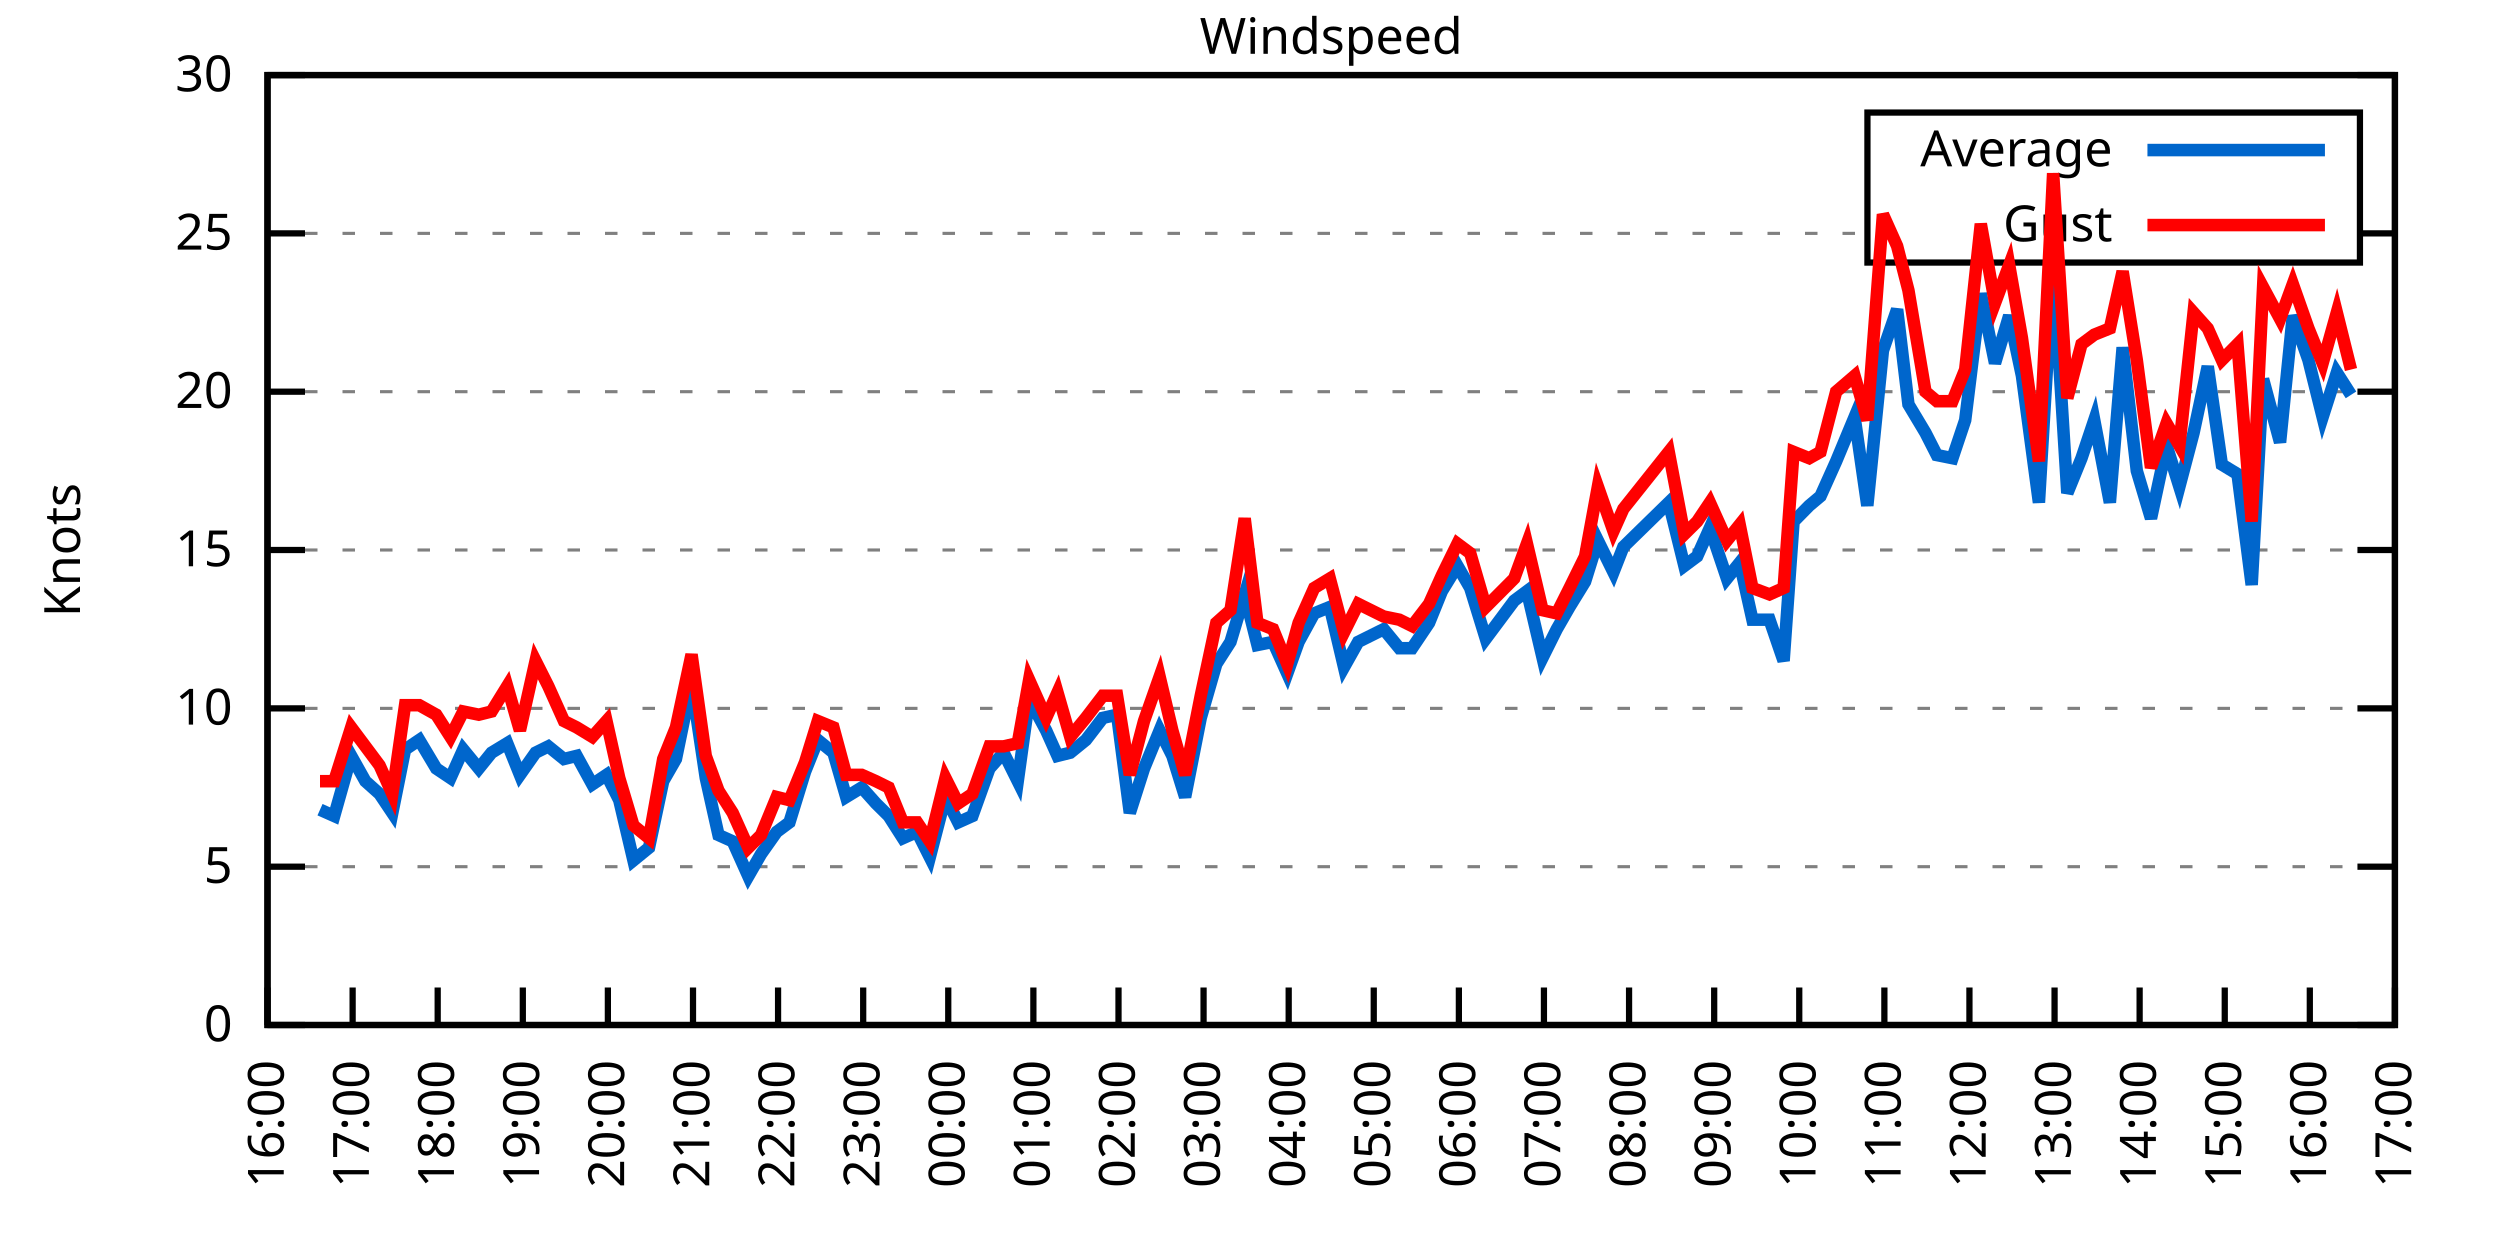
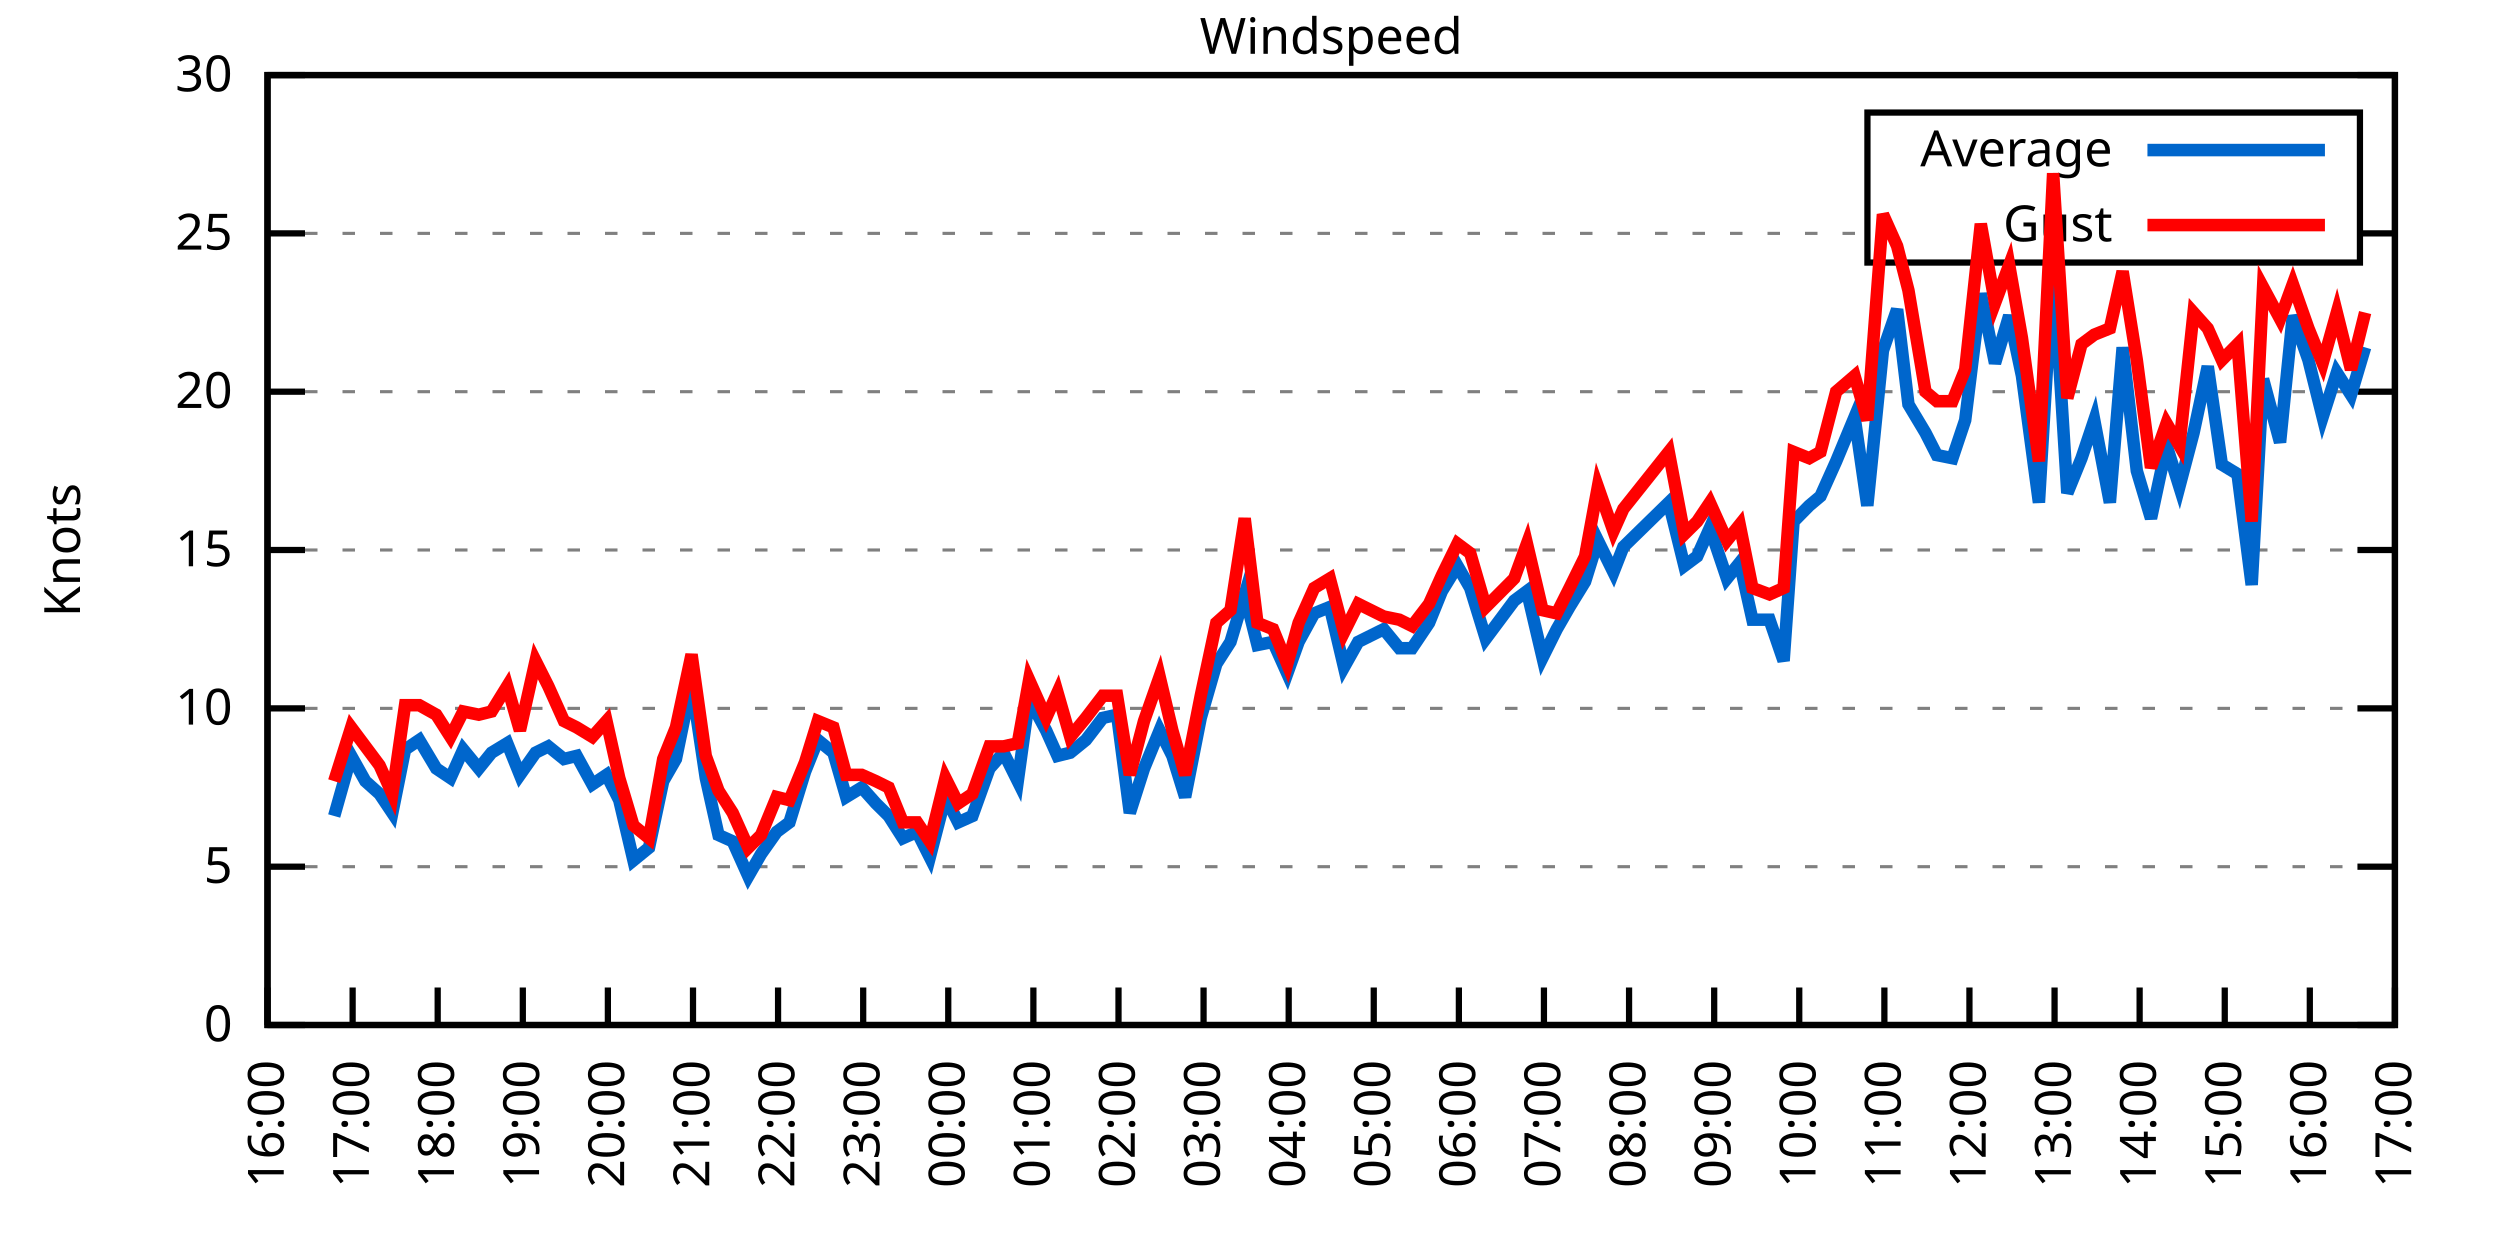
<svg xmlns="http://www.w3.org/2000/svg" xmlns:xlink="http://www.w3.org/1999/xlink" width="400" height="200" viewBox="0 0 400 200">
  <g id="gnuplot_canvas">
    <rect x="0" y="0" width="400" height="200" fill="none" />
    <defs>
      <circle id="gpDot" r="0.5" stroke-width="0.5" stroke="currentColor" />
      <path id="gpPt0" stroke-width="0.333" stroke="currentColor" d="M-1,0 h2 M0,-1 v2" />
      <path id="gpPt1" stroke-width="0.333" stroke="currentColor" d="M-1,-1 L1,1 M1,-1 L-1,1" />
      <path id="gpPt2" stroke-width="0.333" stroke="currentColor" d="M-1,0 L1,0 M0,-1 L0,1 M-1,-1 L1,1 M-1,1 L1,-1" />
      <rect id="gpPt3" stroke-width="0.333" stroke="currentColor" x="-1" y="-1" width="2" height="2" />
      <rect id="gpPt4" stroke-width="0.333" stroke="currentColor" fill="currentColor" x="-1" y="-1" width="2" height="2" />
      <circle id="gpPt5" stroke-width="0.333" stroke="currentColor" cx="0" cy="0" r="1" />
      <use xlink:href="#gpPt5" id="gpPt6" fill="currentColor" stroke="none" />
      <path id="gpPt7" stroke-width="0.333" stroke="currentColor" d="M0,-1.33 L-1.33,0.67 L1.33,0.67 z" />
      <use xlink:href="#gpPt7" id="gpPt8" fill="currentColor" stroke="none" />
      <use xlink:href="#gpPt7" id="gpPt9" stroke="currentColor" transform="rotate(180)" />
      <use xlink:href="#gpPt9" id="gpPt10" fill="currentColor" stroke="none" />
      <use xlink:href="#gpPt3" id="gpPt11" stroke="currentColor" transform="rotate(45)" />
      <use xlink:href="#gpPt11" id="gpPt12" fill="currentColor" stroke="none" />
      <path id="gpPt13" stroke-width="0.333" stroke="currentColor" d="M0,1.330 L1.265,0.411 L0.782,-1.067 L-0.782,-1.076 L-1.265,0.411 z" />
      <use xlink:href="#gpPt13" id="gpPt14" fill="currentColor" stroke="none" />
      <filter id="textbox" filterUnits="objectBoundingBox" x="0" y="0" height="1" width="1">
        <feFlood flood-color="white" flood-opacity="1" result="bgnd" />
        <feComposite in="SourceGraphic" in2="bgnd" operator="atop" />
      </filter>
      <filter id="greybox" filterUnits="objectBoundingBox" x="0" y="0" height="1" width="1">
        <feFlood flood-color="lightgrey" flood-opacity="1" result="grey" />
        <feComposite in="SourceGraphic" in2="grey" operator="atop" />
      </filter>
    </defs>
    <g fill="none" color="white" stroke="currentColor" stroke-width="1.00" stroke-linecap="butt" stroke-linejoin="miter">
</g>
    <g fill="none" color="black" stroke="currentColor" stroke-width="1.00" stroke-linecap="butt" stroke-linejoin="miter">
      <g stroke="none" shape-rendering="crispEdges">
        <polygon fill="rgb(255, 255, 255)" points="42.80,164.00 383.18,164.00 383.18,12.02 42.80,12.02 " />
      </g>
    </g>
    <g fill="none" color="black" stroke="currentColor" stroke-width="1.00" stroke-linecap="butt" stroke-linejoin="miter">
</g>
    <g fill="none" color="black" stroke="black" stroke-width="0.50" stroke-linecap="butt" stroke-linejoin="miter">
</g>
    <g fill="none" color="gray" stroke="currentColor" stroke-width="0.50" stroke-linecap="butt" stroke-linejoin="miter">
      <path stroke="gray" stroke-dasharray="2,4" class="gridline" d="M42.80,164.00 L383.19,164.00  " />
    </g>
    <g fill="none" color="gray" stroke="gray" stroke-width="1.00" stroke-linecap="butt" stroke-linejoin="miter">
</g>
    <g fill="none" color="black" stroke="currentColor" stroke-width="1.00" stroke-linecap="butt" stroke-linejoin="miter">
      <path stroke="black" d="M42.80,164.00 L48.80,164.00 M383.19,164.00 L377.19,164.00  " />
      <g transform="translate(37.20,166.60)" stroke="none" fill="black" font-family="Sans" font-size="8.00" text-anchor="end">
        <text>
          <tspan font-family="Sans"> 0</tspan>
        </text>
      </g>
    </g>
    <g fill="none" color="black" stroke="currentColor" stroke-width="1.00" stroke-linecap="butt" stroke-linejoin="miter">
</g>
    <g fill="none" color="black" stroke="black" stroke-width="0.50" stroke-linecap="butt" stroke-linejoin="miter">
</g>
    <g fill="none" color="gray" stroke="currentColor" stroke-width="0.50" stroke-linecap="butt" stroke-linejoin="miter">
      <path stroke="gray" stroke-dasharray="2,4" class="gridline" d="M42.80,138.67 L383.19,138.67  " />
    </g>
    <g fill="none" color="gray" stroke="gray" stroke-width="1.00" stroke-linecap="butt" stroke-linejoin="miter">
</g>
    <g fill="none" color="black" stroke="currentColor" stroke-width="1.00" stroke-linecap="butt" stroke-linejoin="miter">
      <path stroke="black" d="M42.80,138.67 L48.80,138.67 M383.19,138.67 L377.19,138.67  " />
      <g transform="translate(37.20,141.27)" stroke="none" fill="black" font-family="Sans" font-size="8.00" text-anchor="end">
        <text>
          <tspan font-family="Sans"> 5</tspan>
        </text>
      </g>
    </g>
    <g fill="none" color="black" stroke="currentColor" stroke-width="1.00" stroke-linecap="butt" stroke-linejoin="miter">
</g>
    <g fill="none" color="black" stroke="black" stroke-width="0.50" stroke-linecap="butt" stroke-linejoin="miter">
</g>
    <g fill="none" color="gray" stroke="currentColor" stroke-width="0.50" stroke-linecap="butt" stroke-linejoin="miter">
      <path stroke="gray" stroke-dasharray="2,4" class="gridline" d="M42.80,113.34 L383.19,113.34  " />
    </g>
    <g fill="none" color="gray" stroke="gray" stroke-width="1.00" stroke-linecap="butt" stroke-linejoin="miter">
</g>
    <g fill="none" color="black" stroke="currentColor" stroke-width="1.00" stroke-linecap="butt" stroke-linejoin="miter">
      <path stroke="black" d="M42.80,113.34 L48.80,113.34 M383.19,113.34 L377.19,113.34  " />
      <g transform="translate(37.20,115.94)" stroke="none" fill="black" font-family="Sans" font-size="8.00" text-anchor="end">
        <text>
          <tspan font-family="Sans"> 10</tspan>
        </text>
      </g>
    </g>
    <g fill="none" color="black" stroke="currentColor" stroke-width="1.00" stroke-linecap="butt" stroke-linejoin="miter">
</g>
    <g fill="none" color="black" stroke="black" stroke-width="0.50" stroke-linecap="butt" stroke-linejoin="miter">
</g>
    <g fill="none" color="gray" stroke="currentColor" stroke-width="0.50" stroke-linecap="butt" stroke-linejoin="miter">
      <path stroke="gray" stroke-dasharray="2,4" class="gridline" d="M42.80,88.00 L383.19,88.00  " />
    </g>
    <g fill="none" color="gray" stroke="gray" stroke-width="1.00" stroke-linecap="butt" stroke-linejoin="miter">
</g>
    <g fill="none" color="black" stroke="currentColor" stroke-width="1.00" stroke-linecap="butt" stroke-linejoin="miter">
      <path stroke="black" d="M42.80,88.00 L48.80,88.00 M383.19,88.00 L377.19,88.00  " />
      <g transform="translate(37.20,90.60)" stroke="none" fill="black" font-family="Sans" font-size="8.00" text-anchor="end">
        <text>
          <tspan font-family="Sans"> 15</tspan>
        </text>
      </g>
    </g>
    <g fill="none" color="black" stroke="currentColor" stroke-width="1.00" stroke-linecap="butt" stroke-linejoin="miter">
</g>
    <g fill="none" color="black" stroke="black" stroke-width="0.50" stroke-linecap="butt" stroke-linejoin="miter">
</g>
    <g fill="none" color="gray" stroke="currentColor" stroke-width="0.50" stroke-linecap="butt" stroke-linejoin="miter">
      <path stroke="gray" stroke-dasharray="2,4" class="gridline" d="M42.80,62.67 L383.19,62.67  " />
    </g>
    <g fill="none" color="gray" stroke="gray" stroke-width="1.00" stroke-linecap="butt" stroke-linejoin="miter">
</g>
    <g fill="none" color="black" stroke="currentColor" stroke-width="1.00" stroke-linecap="butt" stroke-linejoin="miter">
      <path stroke="black" d="M42.80,62.67 L48.80,62.67 M383.19,62.67 L377.19,62.67  " />
      <g transform="translate(37.20,65.27)" stroke="none" fill="black" font-family="Sans" font-size="8.00" text-anchor="end">
        <text>
          <tspan font-family="Sans"> 20</tspan>
        </text>
      </g>
    </g>
    <g fill="none" color="black" stroke="currentColor" stroke-width="1.00" stroke-linecap="butt" stroke-linejoin="miter">
</g>
    <g fill="none" color="black" stroke="black" stroke-width="0.50" stroke-linecap="butt" stroke-linejoin="miter">
</g>
    <g fill="none" color="gray" stroke="currentColor" stroke-width="0.50" stroke-linecap="butt" stroke-linejoin="miter">
      <path stroke="gray" stroke-dasharray="2,4" class="gridline" d="M42.80,37.34 L298.79,37.34 M377.59,37.34 L383.19,37.34  " />
    </g>
    <g fill="none" color="gray" stroke="gray" stroke-width="1.00" stroke-linecap="butt" stroke-linejoin="miter">
</g>
    <g fill="none" color="black" stroke="currentColor" stroke-width="1.00" stroke-linecap="butt" stroke-linejoin="miter">
      <path stroke="black" d="M42.80,37.34 L48.80,37.34 M383.19,37.34 L377.19,37.34  " />
      <g transform="translate(37.20,39.94)" stroke="none" fill="black" font-family="Sans" font-size="8.00" text-anchor="end">
        <text>
          <tspan font-family="Sans"> 25</tspan>
        </text>
      </g>
    </g>
    <g fill="none" color="black" stroke="currentColor" stroke-width="1.00" stroke-linecap="butt" stroke-linejoin="miter">
</g>
    <g fill="none" color="black" stroke="black" stroke-width="0.50" stroke-linecap="butt" stroke-linejoin="miter">
</g>
    <g fill="none" color="gray" stroke="currentColor" stroke-width="0.50" stroke-linecap="butt" stroke-linejoin="miter">
      <path stroke="gray" stroke-dasharray="2,4" class="gridline" d="M42.80,12.01 L383.19,12.01  " />
    </g>
    <g fill="none" color="gray" stroke="gray" stroke-width="1.00" stroke-linecap="butt" stroke-linejoin="miter">
</g>
    <g fill="none" color="black" stroke="currentColor" stroke-width="1.00" stroke-linecap="butt" stroke-linejoin="miter">
      <path stroke="black" d="M42.80,12.01 L48.80,12.01 M383.19,12.01 L377.19,12.01  " />
      <g transform="translate(37.20,14.61)" stroke="none" fill="black" font-family="Sans" font-size="8.00" text-anchor="end">
        <text>
          <tspan font-family="Sans"> 30</tspan>
        </text>
      </g>
    </g>
    <g fill="none" color="black" stroke="currentColor" stroke-width="1.00" stroke-linecap="butt" stroke-linejoin="miter">
      <path stroke="black" d="M42.80,164.00 L42.80,158.00  " />
      <g transform="translate(45.40,169.60) rotate(270.00)" stroke="none" fill="black" font-family="Sans" font-size="8.00" text-anchor="end">
        <text>
          <tspan font-family="Sans">16:00</tspan>
        </text>
      </g>
    </g>
    <g fill="none" color="black" stroke="currentColor" stroke-width="1.00" stroke-linecap="butt" stroke-linejoin="miter">
      <path stroke="black" d="M56.42,164.00 L56.42,158.00  " />
      <g transform="translate(59.02,169.60) rotate(270.00)" stroke="none" fill="black" font-family="Sans" font-size="8.00" text-anchor="end">
        <text>
          <tspan font-family="Sans">17:00</tspan>
        </text>
      </g>
    </g>
    <g fill="none" color="black" stroke="currentColor" stroke-width="1.00" stroke-linecap="butt" stroke-linejoin="miter">
      <path stroke="black" d="M70.03,164.00 L70.03,158.00  " />
      <g transform="translate(72.63,169.60) rotate(270.00)" stroke="none" fill="black" font-family="Sans" font-size="8.00" text-anchor="end">
        <text>
          <tspan font-family="Sans">18:00</tspan>
        </text>
      </g>
    </g>
    <g fill="none" color="black" stroke="currentColor" stroke-width="1.00" stroke-linecap="butt" stroke-linejoin="miter">
      <path stroke="black" d="M83.65,164.00 L83.65,158.00  " />
      <g transform="translate(86.25,169.60) rotate(270.00)" stroke="none" fill="black" font-family="Sans" font-size="8.00" text-anchor="end">
        <text>
          <tspan font-family="Sans">19:00</tspan>
        </text>
      </g>
    </g>
    <g fill="none" color="black" stroke="currentColor" stroke-width="1.00" stroke-linecap="butt" stroke-linejoin="miter">
      <path stroke="black" d="M97.26,164.00 L97.26,158.00  " />
      <g transform="translate(99.86,169.60) rotate(270.00)" stroke="none" fill="black" font-family="Sans" font-size="8.00" text-anchor="end">
        <text>
          <tspan font-family="Sans">20:00</tspan>
        </text>
      </g>
    </g>
    <g fill="none" color="black" stroke="currentColor" stroke-width="1.00" stroke-linecap="butt" stroke-linejoin="miter">
      <path stroke="black" d="M110.88,164.00 L110.88,158.00  " />
      <g transform="translate(113.48,169.60) rotate(270.00)" stroke="none" fill="black" font-family="Sans" font-size="8.00" text-anchor="end">
        <text>
          <tspan font-family="Sans">21:00</tspan>
        </text>
      </g>
    </g>
    <g fill="none" color="black" stroke="currentColor" stroke-width="1.00" stroke-linecap="butt" stroke-linejoin="miter">
      <path stroke="black" d="M124.49,164.00 L124.49,158.00  " />
      <g transform="translate(127.09,169.60) rotate(270.00)" stroke="none" fill="black" font-family="Sans" font-size="8.00" text-anchor="end">
        <text>
          <tspan font-family="Sans">22:00</tspan>
        </text>
      </g>
    </g>
    <g fill="none" color="black" stroke="currentColor" stroke-width="1.00" stroke-linecap="butt" stroke-linejoin="miter">
      <path stroke="black" d="M138.11,164.00 L138.11,158.00  " />
      <g transform="translate(140.71,169.60) rotate(270.00)" stroke="none" fill="black" font-family="Sans" font-size="8.00" text-anchor="end">
        <text>
          <tspan font-family="Sans">23:00</tspan>
        </text>
      </g>
    </g>
    <g fill="none" color="black" stroke="currentColor" stroke-width="1.00" stroke-linecap="butt" stroke-linejoin="miter">
      <path stroke="black" d="M151.72,164.00 L151.72,158.00  " />
      <g transform="translate(154.32,169.60) rotate(270.00)" stroke="none" fill="black" font-family="Sans" font-size="8.00" text-anchor="end">
        <text>
          <tspan font-family="Sans">00:00</tspan>
        </text>
      </g>
    </g>
    <g fill="none" color="black" stroke="currentColor" stroke-width="1.00" stroke-linecap="butt" stroke-linejoin="miter">
      <path stroke="black" d="M165.34,164.00 L165.34,158.00  " />
      <g transform="translate(167.94,169.60) rotate(270.00)" stroke="none" fill="black" font-family="Sans" font-size="8.00" text-anchor="end">
        <text>
          <tspan font-family="Sans">01:00</tspan>
        </text>
      </g>
    </g>
    <g fill="none" color="black" stroke="currentColor" stroke-width="1.00" stroke-linecap="butt" stroke-linejoin="miter">
      <path stroke="black" d="M178.96,164.00 L178.96,158.00  " />
      <g transform="translate(181.56,169.60) rotate(270.00)" stroke="none" fill="black" font-family="Sans" font-size="8.00" text-anchor="end">
        <text>
          <tspan font-family="Sans">02:00</tspan>
        </text>
      </g>
    </g>
    <g fill="none" color="black" stroke="currentColor" stroke-width="1.00" stroke-linecap="butt" stroke-linejoin="miter">
      <path stroke="black" d="M192.57,164.00 L192.57,158.00  " />
      <g transform="translate(195.17,169.60) rotate(270.00)" stroke="none" fill="black" font-family="Sans" font-size="8.00" text-anchor="end">
        <text>
          <tspan font-family="Sans">03:00</tspan>
        </text>
      </g>
    </g>
    <g fill="none" color="black" stroke="currentColor" stroke-width="1.00" stroke-linecap="butt" stroke-linejoin="miter">
      <path stroke="black" d="M206.19,164.00 L206.19,158.00  " />
      <g transform="translate(208.79,169.60) rotate(270.00)" stroke="none" fill="black" font-family="Sans" font-size="8.00" text-anchor="end">
        <text>
          <tspan font-family="Sans">04:00</tspan>
        </text>
      </g>
    </g>
    <g fill="none" color="black" stroke="currentColor" stroke-width="1.00" stroke-linecap="butt" stroke-linejoin="miter">
      <path stroke="black" d="M219.80,164.00 L219.80,158.00  " />
      <g transform="translate(222.40,169.60) rotate(270.00)" stroke="none" fill="black" font-family="Sans" font-size="8.00" text-anchor="end">
        <text>
          <tspan font-family="Sans">05:00</tspan>
        </text>
      </g>
    </g>
    <g fill="none" color="black" stroke="currentColor" stroke-width="1.00" stroke-linecap="butt" stroke-linejoin="miter">
      <path stroke="black" d="M233.42,164.00 L233.42,158.00  " />
      <g transform="translate(236.02,169.60) rotate(270.00)" stroke="none" fill="black" font-family="Sans" font-size="8.00" text-anchor="end">
        <text>
          <tspan font-family="Sans">06:00</tspan>
        </text>
      </g>
    </g>
    <g fill="none" color="black" stroke="currentColor" stroke-width="1.00" stroke-linecap="butt" stroke-linejoin="miter">
      <path stroke="black" d="M247.03,164.00 L247.03,158.00  " />
      <g transform="translate(249.63,169.60) rotate(270.00)" stroke="none" fill="black" font-family="Sans" font-size="8.00" text-anchor="end">
        <text>
          <tspan font-family="Sans">07:00</tspan>
        </text>
      </g>
    </g>
    <g fill="none" color="black" stroke="currentColor" stroke-width="1.00" stroke-linecap="butt" stroke-linejoin="miter">
      <path stroke="black" d="M260.65,164.00 L260.65,158.00  " />
      <g transform="translate(263.25,169.60) rotate(270.00)" stroke="none" fill="black" font-family="Sans" font-size="8.00" text-anchor="end">
        <text>
          <tspan font-family="Sans">08:00</tspan>
        </text>
      </g>
    </g>
    <g fill="none" color="black" stroke="currentColor" stroke-width="1.00" stroke-linecap="butt" stroke-linejoin="miter">
      <path stroke="black" d="M274.27,164.00 L274.27,158.00  " />
      <g transform="translate(276.87,169.60) rotate(270.00)" stroke="none" fill="black" font-family="Sans" font-size="8.00" text-anchor="end">
        <text>
          <tspan font-family="Sans">09:00</tspan>
        </text>
      </g>
    </g>
    <g fill="none" color="black" stroke="currentColor" stroke-width="1.00" stroke-linecap="butt" stroke-linejoin="miter">
      <path stroke="black" d="M287.88,164.00 L287.88,158.00  " />
      <g transform="translate(290.48,169.60) rotate(270.00)" stroke="none" fill="black" font-family="Sans" font-size="8.00" text-anchor="end">
        <text>
          <tspan font-family="Sans">10:00</tspan>
        </text>
      </g>
    </g>
    <g fill="none" color="black" stroke="currentColor" stroke-width="1.00" stroke-linecap="butt" stroke-linejoin="miter">
      <path stroke="black" d="M301.50,164.00 L301.50,158.00  " />
      <g transform="translate(304.10,169.60) rotate(270.00)" stroke="none" fill="black" font-family="Sans" font-size="8.00" text-anchor="end">
        <text>
          <tspan font-family="Sans">11:00</tspan>
        </text>
      </g>
    </g>
    <g fill="none" color="black" stroke="currentColor" stroke-width="1.00" stroke-linecap="butt" stroke-linejoin="miter">
      <path stroke="black" d="M315.11,164.00 L315.11,158.00  " />
      <g transform="translate(317.71,169.60) rotate(270.00)" stroke="none" fill="black" font-family="Sans" font-size="8.00" text-anchor="end">
        <text>
          <tspan font-family="Sans">12:00</tspan>
        </text>
      </g>
    </g>
    <g fill="none" color="black" stroke="currentColor" stroke-width="1.00" stroke-linecap="butt" stroke-linejoin="miter">
      <path stroke="black" d="M328.73,164.00 L328.73,158.00  " />
      <g transform="translate(331.33,169.60) rotate(270.00)" stroke="none" fill="black" font-family="Sans" font-size="8.00" text-anchor="end">
        <text>
          <tspan font-family="Sans">13:00</tspan>
        </text>
      </g>
    </g>
    <g fill="none" color="black" stroke="currentColor" stroke-width="1.00" stroke-linecap="butt" stroke-linejoin="miter">
      <path stroke="black" d="M342.34,164.00 L342.34,158.00  " />
      <g transform="translate(344.94,169.60) rotate(270.00)" stroke="none" fill="black" font-family="Sans" font-size="8.00" text-anchor="end">
        <text>
          <tspan font-family="Sans">14:00</tspan>
        </text>
      </g>
    </g>
    <g fill="none" color="black" stroke="currentColor" stroke-width="1.00" stroke-linecap="butt" stroke-linejoin="miter">
      <path stroke="black" d="M355.96,164.00 L355.96,158.00  " />
      <g transform="translate(358.56,169.60) rotate(270.00)" stroke="none" fill="black" font-family="Sans" font-size="8.00" text-anchor="end">
        <text>
          <tspan font-family="Sans">15:00</tspan>
        </text>
      </g>
    </g>
    <g fill="none" color="black" stroke="currentColor" stroke-width="1.00" stroke-linecap="butt" stroke-linejoin="miter">
      <path stroke="black" d="M369.57,164.00 L369.57,158.00  " />
      <g transform="translate(372.17,169.60) rotate(270.00)" stroke="none" fill="black" font-family="Sans" font-size="8.00" text-anchor="end">
        <text>
          <tspan font-family="Sans">16:00</tspan>
        </text>
      </g>
    </g>
    <g fill="none" color="black" stroke="currentColor" stroke-width="1.00" stroke-linecap="butt" stroke-linejoin="miter">
      <path stroke="black" d="M383.19,164.00 L383.19,158.00  " />
      <g transform="translate(385.79,169.60) rotate(270.00)" stroke="none" fill="black" font-family="Sans" font-size="8.00" text-anchor="end">
        <text>
          <tspan font-family="Sans">17:00</tspan>
        </text>
      </g>
    </g>
    <g fill="none" color="black" stroke="currentColor" stroke-width="1.00" stroke-linecap="butt" stroke-linejoin="miter">
</g>
    <g fill="none" color="black" stroke="currentColor" stroke-width="1.00" stroke-linecap="butt" stroke-linejoin="miter">
      <path stroke="black" d="M42.80,12.01 L42.80,164.00 L383.19,164.00 L383.19,12.01 L42.80,12.01 Z  " />
    </g>
    <g fill="none" color="black" stroke="currentColor" stroke-width="1.00" stroke-linecap="butt" stroke-linejoin="miter">
</g>
    <g fill="none" color="black" stroke="currentColor" stroke-width="1.00" stroke-linecap="butt" stroke-linejoin="miter">
      <path stroke="black" d="M298.79,42.01 L298.79,18.01 L377.59,18.01 L377.59,42.01 L298.79,42.01 Z  " />
    </g>
    <g id="Windspeed_plot_1">
      <g fill="none" color="white" stroke="black" stroke-width="2.00" stroke-linecap="butt" stroke-linejoin="miter">
</g>
      <g fill="none" color="black" stroke="currentColor" stroke-width="2.00" stroke-linecap="butt" stroke-linejoin="miter">
        <g transform="translate(337.99,26.61)" stroke="none" fill="black" font-family="Sans" font-size="8.00" text-anchor="end">
          <text>
            <tspan font-family="Sans">Average</tspan>
          </text>
        </g>
      </g>
      <g fill="none" color="black" stroke="currentColor" stroke-width="2.00" stroke-linecap="butt" stroke-linejoin="miter">
-         <path stroke="rgb(  0, 102, 204)" d="M343.59,24.01 L371.99,24.01 M51.20,129.55 L53.47,130.56 L56.19,120.94 L58.46,124.99 L60.73,127.02 L62.77,130.06   L64.81,119.92 L67.08,118.40 L69.80,122.96 L72.07,124.48 L74.12,119.92 L76.61,122.96 L78.65,120.43 L81.15,118.91   L83.19,123.98 L85.69,120.43 L87.73,119.42 L90.23,121.44 L92.27,120.94 L94.77,125.50 L97.04,123.98 L99.08,128.03   L101.35,137.66 L103.84,135.63 L106.11,124.99 L108.15,121.44 L110.65,109.28 L112.92,124.48 L114.96,133.60 L117.23,134.62   L119.73,140.19 L121.77,136.64 L124.27,133.10 L126.31,131.58 L128.81,123.47 L130.85,118.40 L133.34,120.43 L135.39,127.52   L137.88,126.00 L140.15,128.54 L142.19,130.56 L144.46,134.11 L146.73,133.10 L148.77,137.15 L151.27,127.52 L153.31,131.58   L155.58,130.56 L158.31,122.96 L160.57,120.43 L162.84,124.99 L164.66,111.82 L167.38,116.88 L169.20,120.94 L171.24,120.43   L173.74,118.40 L176.46,114.86 L178.73,114.35 L180.77,130.06 L183.04,122.96 L185.54,116.88 L187.58,120.94 L189.62,127.52   L192.12,114.86 L194.61,106.24 L196.88,102.70 L199.15,95.10 L201.19,103.20 L203.69,102.70 L205.96,107.76 L207.78,102.70   L210.27,98.14 L212.77,97.12 L215.04,106.75 L217.31,102.70 L221.39,100.67 L223.89,103.71 L225.93,103.71 L228.65,99.66   L230.70,94.59 L233.19,90.54 L235.23,94.08 L237.73,102.19 L242.27,96.11 L244.31,94.59 L246.81,105.23 L249.08,100.67   L251.12,97.12 L253.61,93.07 L255.66,86.49 L258.15,91.55 L259.74,87.50 L267.00,80.41 L269.50,90.54 L271.54,89.02   L273.58,84.46 L276.31,92.56 L278.35,90.03 L280.39,99.15 L283.12,99.15 L285.38,105.74 L286.97,83.45 L289.47,80.91   L291.28,79.39 L293.78,73.82 L296.73,66.73 L298.77,80.91 L301.27,56.09 L303.54,49.50 L305.35,64.70 L308.08,69.26   L309.89,72.81 L312.39,73.31 L314.43,67.23 L316.93,46.97 L319.20,58.11 L321.47,50.51 L323.51,60.14 L326.23,80.41   L328.50,42.41 L330.77,78.89 L333.04,73.31 L335.08,67.23 L337.58,80.41 L339.62,55.58 L341.89,75.34 L344.16,82.94   L346.65,71.29 L348.70,77.87 L350.97,69.26 L353.24,58.62 L355.50,74.33 L358.00,75.85 L360.27,93.58 L362.09,60.65   L364.81,70.78 L366.85,50.51 L369.35,57.61 L371.62,66.73 L373.89,59.63 L376.16,63.18  " />
+         <path stroke="rgb(  0, 102, 204)" d="M343.59,24.01 L371.99,24.01 M53.47,130.56 L56.19,120.94 L58.46,124.99 L60.73,127.02 L62.77,130.06 L64.81,119.92   L67.08,118.40 L69.80,122.96 L72.07,124.48 L74.12,119.92 L76.61,122.96 L78.65,120.43 L81.15,118.91 L83.19,123.98   L85.69,120.43 L87.73,119.42 L90.23,121.44 L92.27,120.94 L94.77,125.50 L97.04,123.98 L99.08,128.03 L101.35,137.66   L103.84,135.63 L106.11,124.99 L108.15,121.44 L110.65,109.28 L112.92,124.48 L114.96,133.60 L117.23,134.62 L119.73,140.19   L121.77,136.64 L124.27,133.10 L126.31,131.58 L128.81,123.47 L130.85,118.40 L133.34,120.43 L135.39,127.52 L137.88,126.00   L140.15,128.54 L142.19,130.56 L144.46,134.11 L146.73,133.10 L148.77,137.15 L151.27,127.52 L153.31,131.58 L155.58,130.56   L158.31,122.96 L160.57,120.43 L162.84,124.99 L164.66,111.82 L167.38,116.88 L169.20,120.94 L171.24,120.43 L173.74,118.40   L176.46,114.86 L178.73,114.35 L180.77,130.06 L183.04,122.96 L185.54,116.88 L187.58,120.94 L189.62,127.52 L192.12,114.86   L194.61,106.24 L196.88,102.70 L199.15,95.10 L201.19,103.20 L203.69,102.70 L205.96,107.76 L207.78,102.70 L210.27,98.14   L212.77,97.12 L215.04,106.75 L217.31,102.70 L221.39,100.67 L223.89,103.71 L225.93,103.71 L228.65,99.66 L230.70,94.59   L233.19,90.54 L235.23,94.08 L237.73,102.19 L242.27,96.11 L244.31,94.59 L246.81,105.23 L249.08,100.67 L251.12,97.12   L253.61,93.07 L255.66,86.49 L258.15,91.55 L259.74,87.50 L267.00,80.41 L269.50,90.54 L271.54,89.02 L273.58,84.46   L276.31,92.56 L278.35,90.03 L280.39,99.15 L283.12,99.15 L285.38,105.74 L286.97,83.45 L289.47,80.91 L291.28,79.39   L293.78,73.82 L296.73,66.73 L298.77,80.91 L301.27,56.09 L303.54,49.50 L305.35,64.70 L308.08,69.26 L309.89,72.81   L312.39,73.31 L314.43,67.23 L316.93,46.97 L319.20,58.11 L321.47,50.51 L323.51,60.14 L326.23,80.41 L328.50,42.41   L330.77,78.89 L333.04,73.31 L335.08,67.23 L337.58,80.41 L339.62,55.58 L341.89,75.34 L344.16,82.94 L346.65,71.29   L348.70,77.87 L350.97,69.26 L353.24,58.62 L355.50,74.33 L358.00,75.85 L360.27,93.58 L362.09,60.65 L364.81,70.78   L366.85,50.51 L369.35,57.61 L371.62,66.73 L373.89,59.63 L376.16,63.18 L378.42,55.58  " />
      </g>
    </g>
    <g id="Windspeed_plot_2">
      <g fill="none" color="black" stroke="currentColor" stroke-width="2.00" stroke-linecap="butt" stroke-linejoin="miter">
        <g transform="translate(337.99,38.61)" stroke="none" fill="black" font-family="Sans" font-size="8.00" text-anchor="end">
          <text>
            <tspan font-family="Sans">Gust</tspan>
          </text>
        </g>
      </g>
      <g fill="none" color="black" stroke="currentColor" stroke-width="2.00" stroke-linecap="butt" stroke-linejoin="miter">
-         <path stroke="rgb(255,   0,   0)" d="M343.59,36.01 L371.99,36.01 M51.20,124.99 L53.47,124.99 L56.19,116.38 L58.46,119.42 L60.73,122.46 L62.77,127.02   L64.81,112.83 L67.08,112.83 L69.80,114.35 L72.07,117.90 L74.12,113.84 L76.61,114.35 L78.65,113.84 L81.15,109.79   L83.19,116.88 L85.69,105.74 L87.73,109.79 L90.23,115.36 L92.27,116.38 L94.77,117.90 L97.04,115.36 L99.08,124.48   L101.35,132.08 L103.84,134.11 L106.11,121.44 L108.15,116.38 L110.65,104.72 L112.92,120.94 L114.96,126.51 L117.23,130.06   L119.73,135.63 L121.77,133.60 L124.27,127.52 L126.31,128.03 L128.81,121.95 L130.85,115.36 L133.34,116.38 L135.39,123.98   L137.88,123.98 L140.15,124.99 L142.19,126.00 L144.46,131.58 L146.73,131.58 L148.77,134.62 L151.27,124.48 L153.31,128.54   L155.58,127.02 L158.31,119.42 L160.57,119.42 L162.84,118.91 L164.66,108.78 L167.38,114.86 L169.20,110.80 L171.24,117.90   L173.74,114.86 L176.46,111.31 L178.73,111.31 L180.77,123.98 L183.04,115.36 L185.54,108.27 L187.58,116.88 L189.62,123.98   L192.12,111.31 L194.61,99.66 L196.88,97.63 L199.15,82.94 L201.19,99.66 L203.69,100.67 L205.96,106.24 L207.78,99.66   L210.27,94.08 L212.77,92.56 L215.04,101.18 L217.31,96.62 L221.39,98.64 L223.89,99.15 L225.93,100.16 L228.65,96.62   L230.70,92.06 L233.19,86.99 L235.23,88.51 L237.73,97.12 L242.27,92.56 L244.31,86.99 L246.81,97.63 L249.08,98.14   L251.12,94.08 L253.61,89.02 L255.66,77.87 L258.15,84.97 L259.74,81.42 L267.00,72.30 L269.50,85.47 L271.54,83.45   L273.58,80.41 L276.31,86.49 L278.35,83.95 L280.39,94.08 L283.12,95.10 L285.38,94.08 L286.97,72.30 L289.47,73.31   L291.28,72.30 L293.78,62.67 L296.73,60.14 L298.77,67.23 L301.27,34.30 L303.54,39.37 L305.35,46.46 L308.08,62.67   L309.89,64.19 L312.39,64.19 L314.43,59.13 L316.93,35.82 L319.20,48.49 L321.47,42.41 L323.51,54.06 L326.23,73.82   L328.50,27.72 L330.77,63.69 L333.04,55.07 L335.08,53.55 L337.58,52.54 L339.62,43.42 L341.89,57.61 L344.16,74.83   L346.65,67.74 L348.70,71.29 L350.97,50.01 L353.24,52.54 L355.50,57.61 L358.00,55.07 L360.27,83.45 L362.09,45.95   L364.81,51.02 L366.85,45.45 L369.35,52.54 L371.62,58.11 L373.89,50.01 L376.16,59.13  " />
+         <path stroke="rgb(255,   0,   0)" d="M343.59,36.01 L371.99,36.01 M53.47,124.99 L56.19,116.38 L58.46,119.42 L60.73,122.46 L62.77,127.02 L64.81,112.83   L67.08,112.83 L69.80,114.35 L72.07,117.90 L74.12,113.84 L76.61,114.35 L78.65,113.84 L81.15,109.79 L83.19,116.88   L85.69,105.74 L87.73,109.79 L90.23,115.36 L92.27,116.38 L94.77,117.90 L97.04,115.36 L99.08,124.48 L101.35,132.08   L103.84,134.11 L106.11,121.44 L108.15,116.38 L110.65,104.72 L112.92,120.94 L114.96,126.51 L117.23,130.06 L119.73,135.63   L121.77,133.60 L124.27,127.52 L126.31,128.03 L128.81,121.95 L130.85,115.36 L133.34,116.38 L135.39,123.98 L137.88,123.98   L140.15,124.99 L142.19,126.00 L144.46,131.58 L146.73,131.58 L148.77,134.62 L151.27,124.48 L153.31,128.54 L155.58,127.02   L158.31,119.42 L160.57,119.42 L162.84,118.91 L164.66,108.78 L167.38,114.86 L169.20,110.80 L171.24,117.90 L173.74,114.86   L176.46,111.31 L178.73,111.31 L180.77,123.98 L183.04,115.36 L185.54,108.27 L187.58,116.88 L189.62,123.98 L192.12,111.31   L194.61,99.66 L196.88,97.63 L199.15,82.94 L201.19,99.66 L203.69,100.67 L205.96,106.24 L207.78,99.66 L210.27,94.08   L212.77,92.56 L215.04,101.18 L217.31,96.62 L221.39,98.64 L223.89,99.15 L225.93,100.16 L228.65,96.62 L230.70,92.06   L233.19,86.99 L235.23,88.51 L237.73,97.12 L242.27,92.56 L244.31,86.99 L246.81,97.63 L249.08,98.14 L251.12,94.08   L253.61,89.02 L255.66,77.87 L258.15,84.97 L259.74,81.42 L267.00,72.30 L269.50,85.47 L271.54,83.45 L273.58,80.41   L276.31,86.49 L278.35,83.95 L280.39,94.08 L283.12,95.10 L285.38,94.08 L286.97,72.30 L289.47,73.31 L291.28,72.30   L293.78,62.67 L296.73,60.14 L298.77,67.23 L301.27,34.30 L303.54,39.37 L305.35,46.46 L308.08,62.67 L309.89,64.19   L312.39,64.19 L314.43,59.13 L316.93,35.82 L319.20,48.49 L321.47,42.41 L323.51,54.06 L326.23,73.82 L328.50,27.72   L330.77,63.69 L333.04,55.07 L335.08,53.55 L337.58,52.54 L339.62,43.42 L341.89,57.61 L344.16,74.83 L346.65,67.74   L348.70,71.29 L350.97,50.01 L353.24,52.54 L355.50,57.61 L358.00,55.07 L360.27,83.45 L362.09,45.95 L364.81,51.02   L366.85,45.45 L369.35,52.54 L371.62,58.11 L373.89,50.01 L376.16,59.13 L378.42,50.01  " />
      </g>
    </g>
    <g fill="none" color="black" stroke="currentColor" stroke-width="2.00" stroke-linecap="butt" stroke-linejoin="miter">
</g>
    <g fill="none" color="black" stroke="black" stroke-width="1.00" stroke-linecap="butt" stroke-linejoin="miter">
</g>
    <g fill="none" color="black" stroke="currentColor" stroke-width="1.00" stroke-linecap="butt" stroke-linejoin="miter">
      <path stroke="black" d="M42.80,12.01 L42.80,164.00 L383.19,164.00 L383.19,12.01 L42.80,12.01 Z  " />
      <g transform="translate(12.80,88.01) rotate(270.00)" stroke="none" fill="black" font-family="Sans" font-size="8.00" text-anchor="middle">
        <text>
          <tspan font-family="Sans">Knots</tspan>
        </text>
      </g>
    </g>
    <g fill="none" color="black" stroke="currentColor" stroke-width="1.00" stroke-linecap="butt" stroke-linejoin="miter">
</g>
    <g fill="none" color="black" stroke="currentColor" stroke-width="1.00" stroke-linecap="butt" stroke-linejoin="miter">
      <g transform="translate(212.99,8.61)" stroke="none" fill="black" font-family="Sans" font-size="8.00" text-anchor="middle">
        <text>
          <tspan font-family="Sans">Windspeed</tspan>
        </text>
      </g>
    </g>
    <g fill="none" color="black" stroke="currentColor" stroke-width="1.00" stroke-linecap="butt" stroke-linejoin="miter">
</g>
  </g>
</svg>
